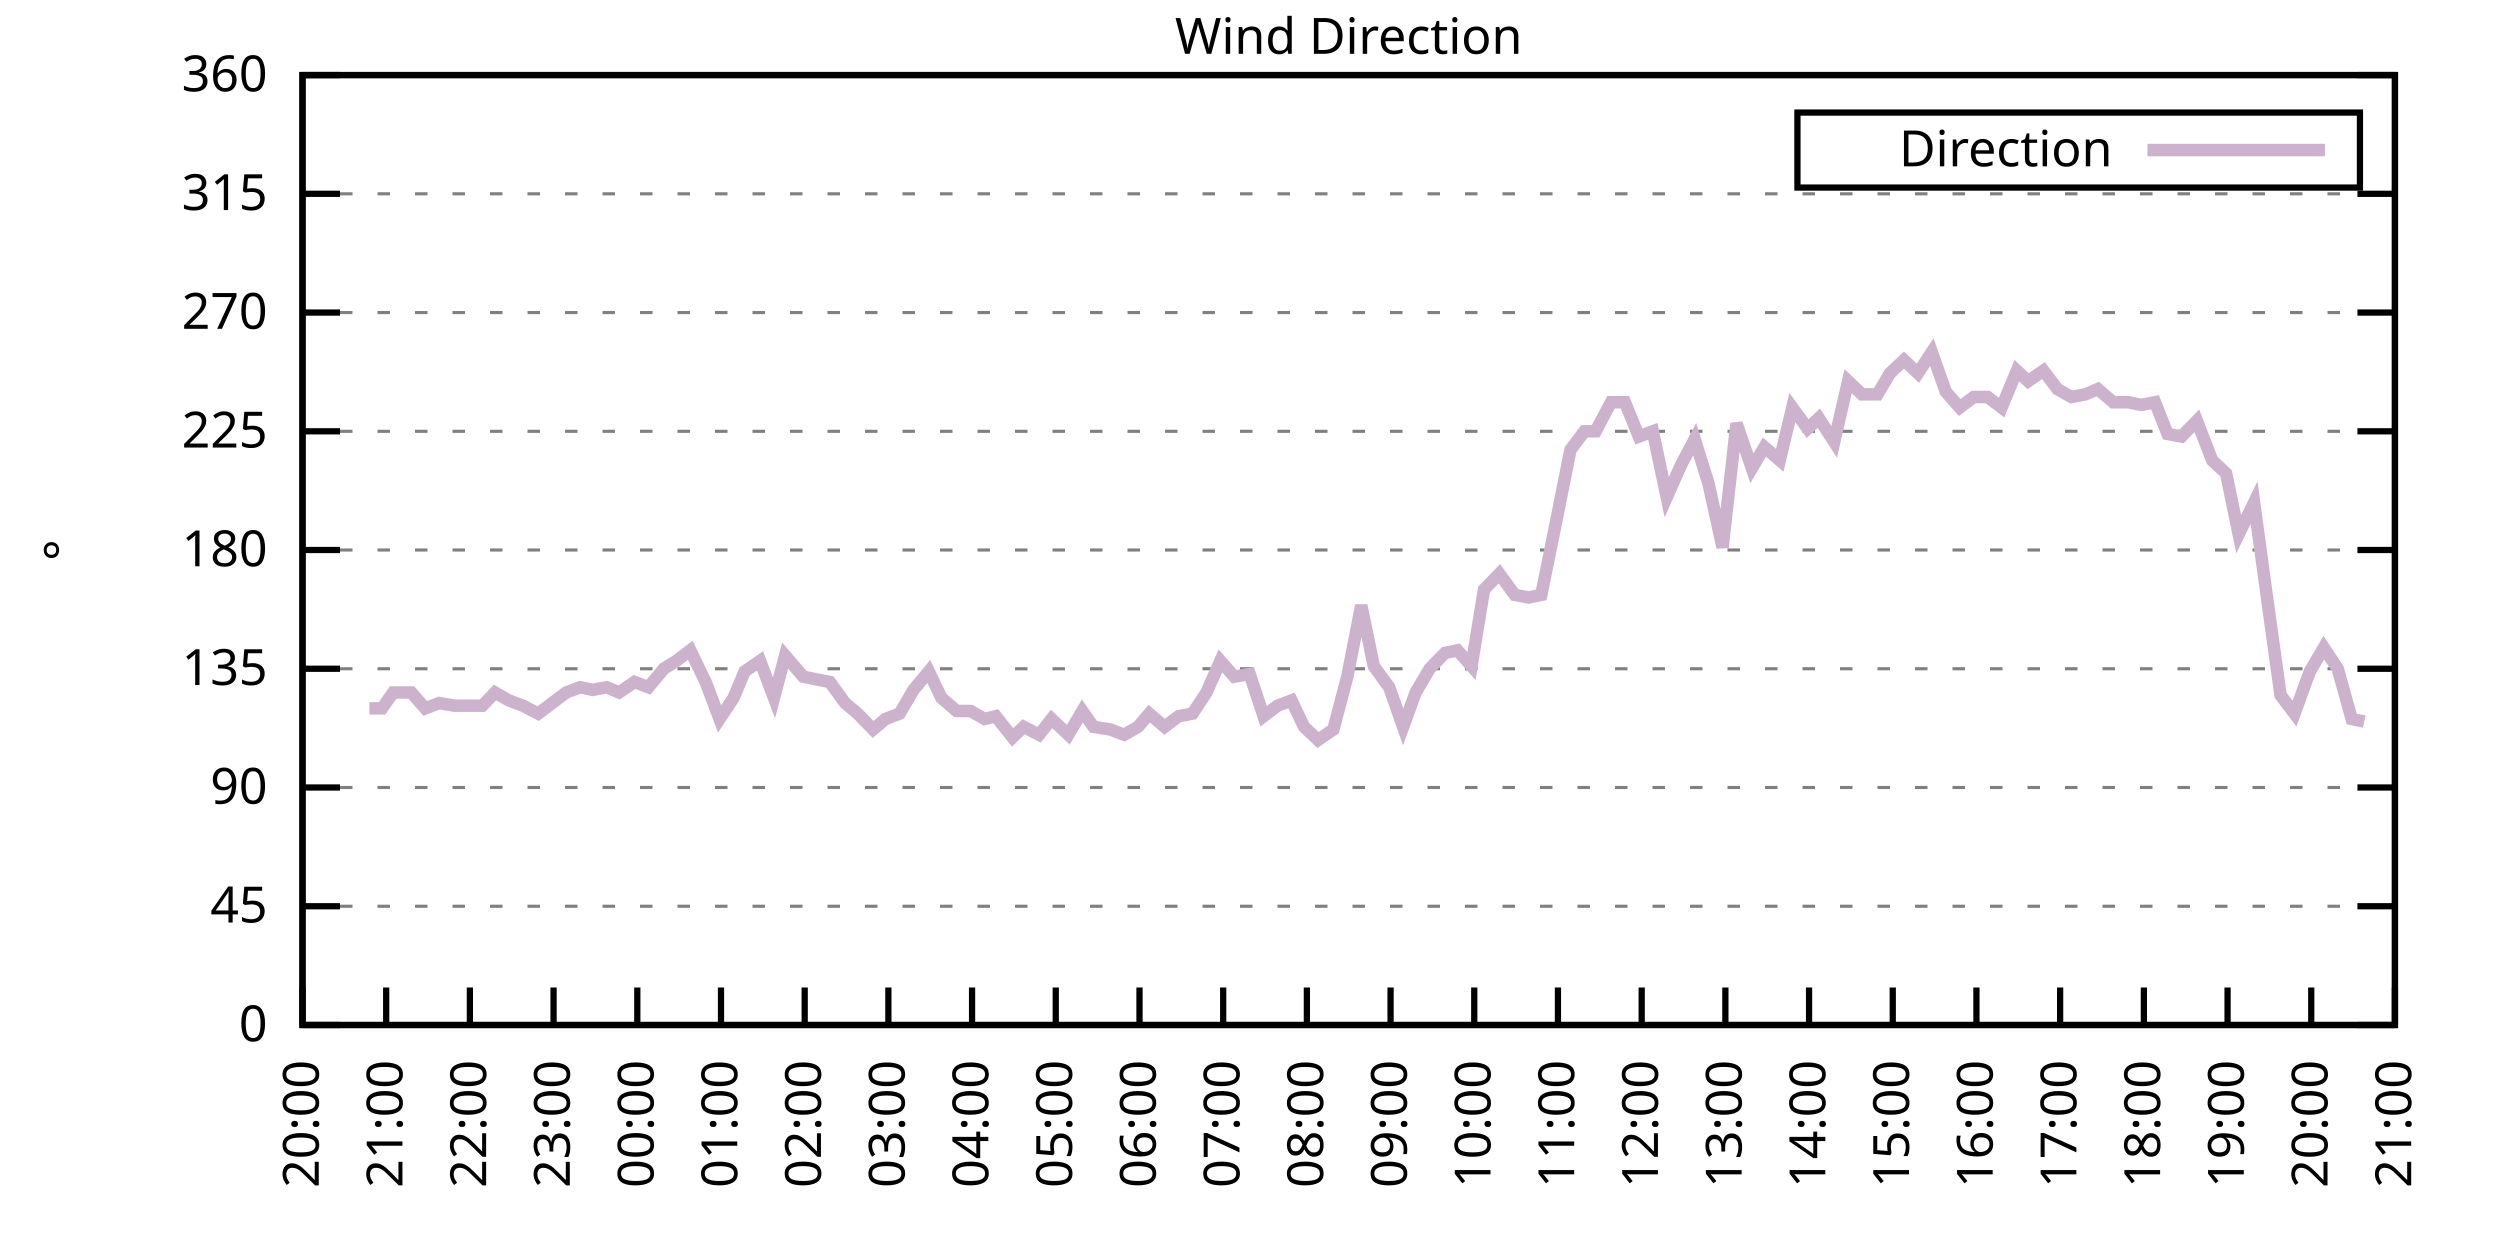
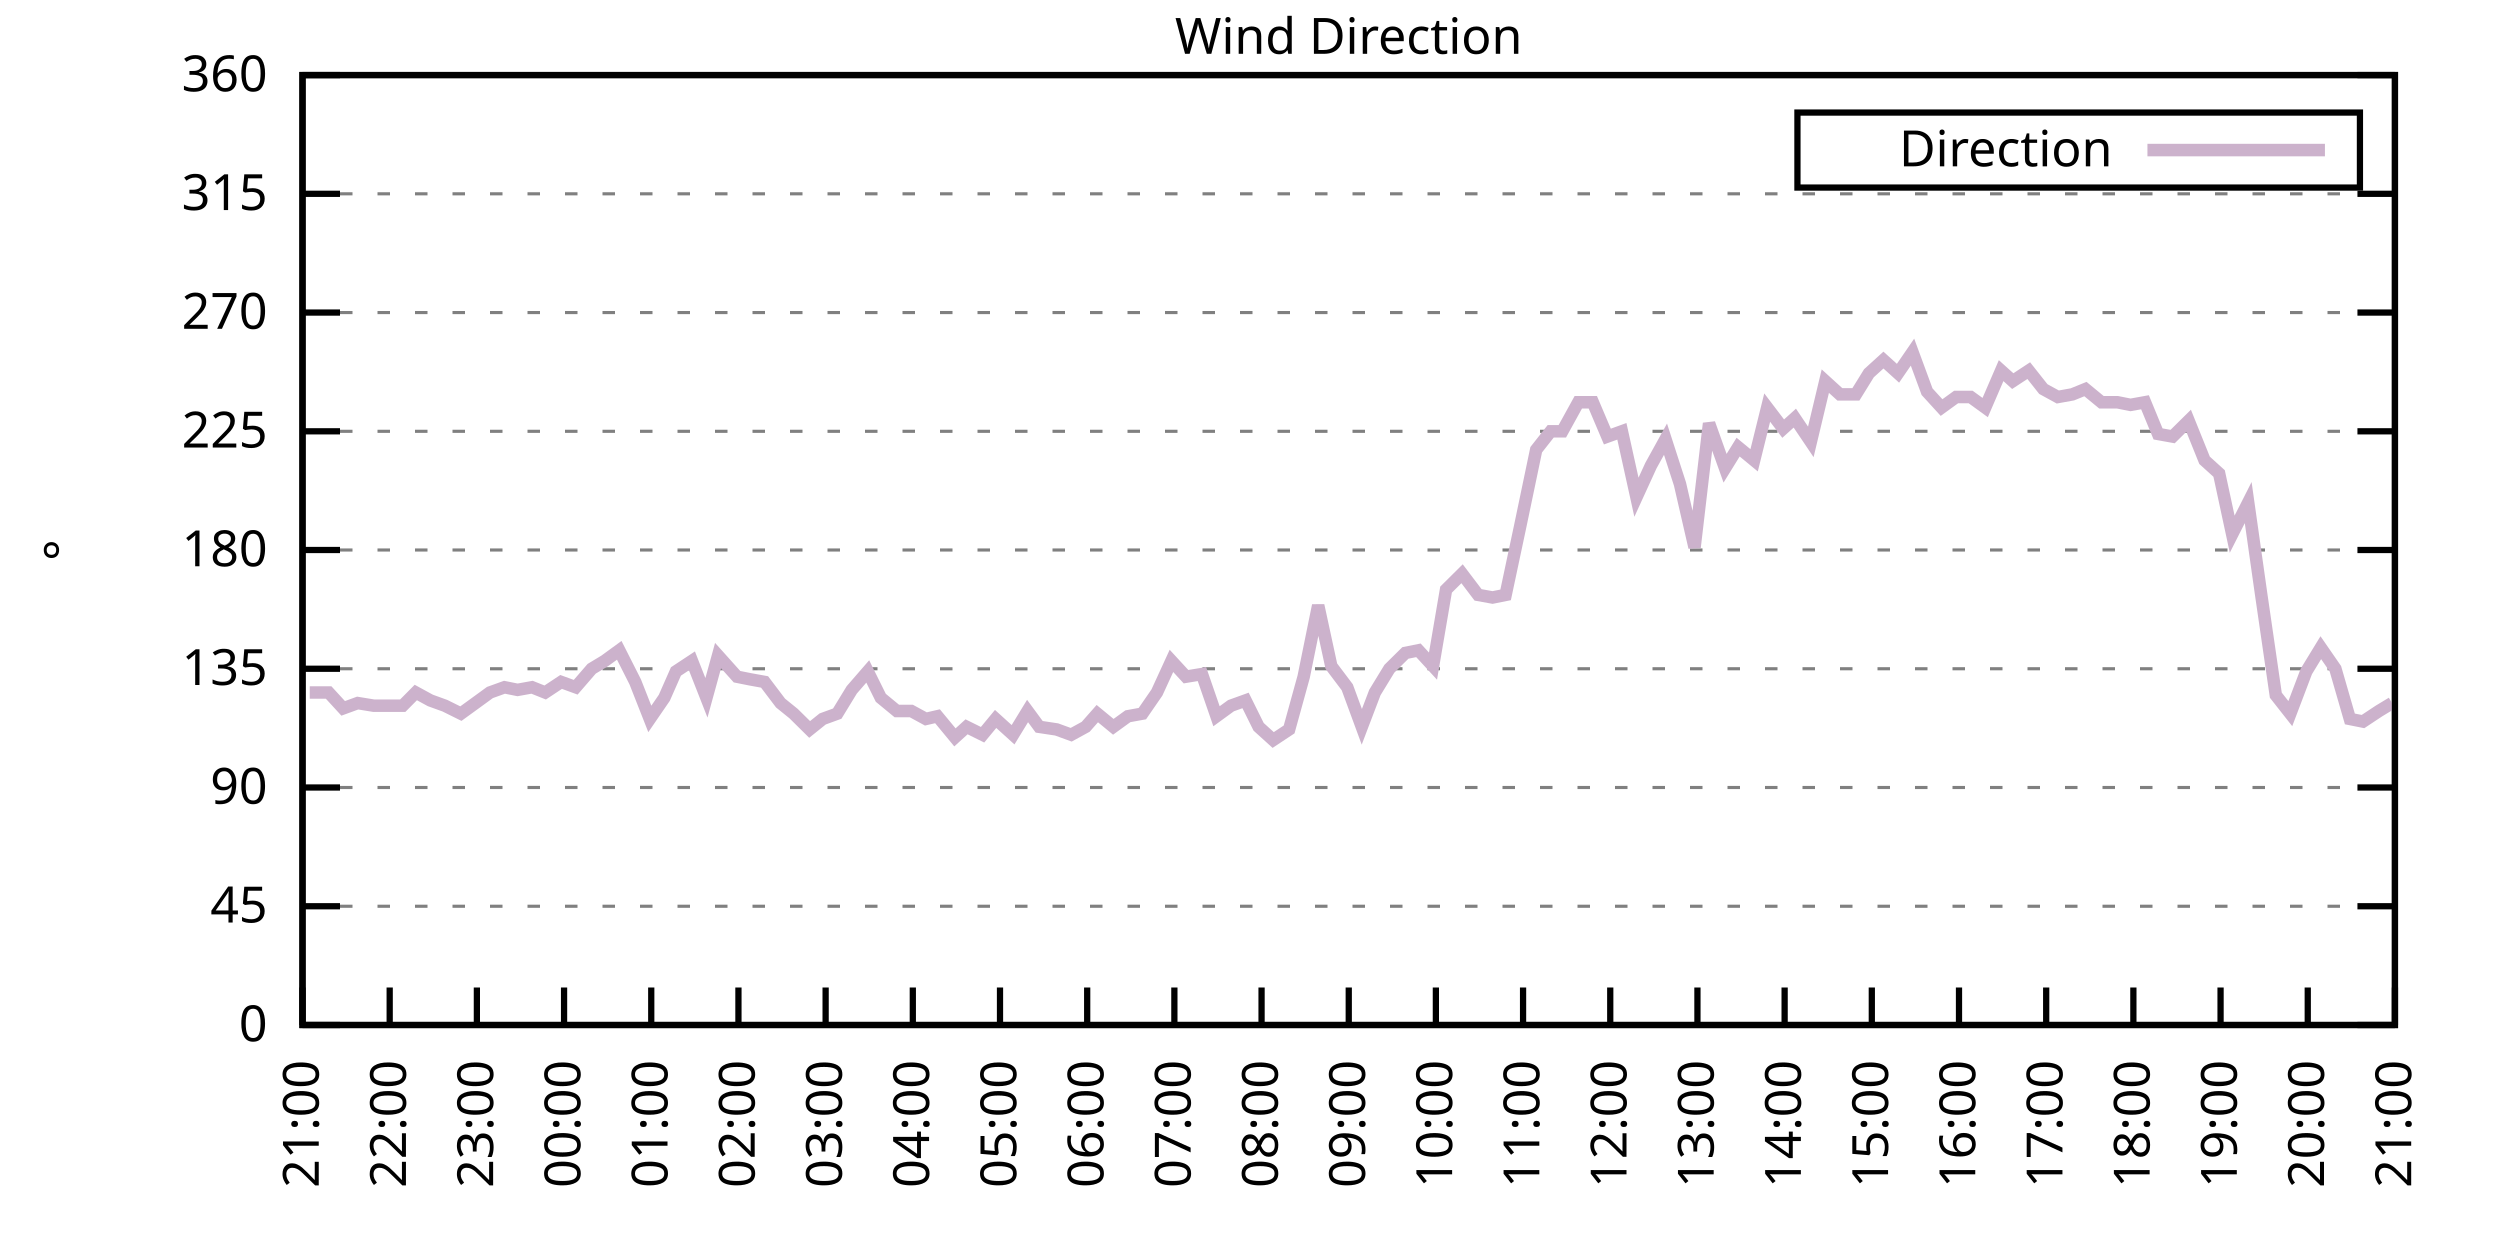
<svg xmlns="http://www.w3.org/2000/svg" xmlns:xlink="http://www.w3.org/1999/xlink" width="400" height="200" viewBox="0 0 400 200">
  <g id="gnuplot_canvas">
    <rect x="0" y="0" width="400" height="200" fill="none" />
    <defs>
      <circle id="gpDot" r="0.5" stroke-width="0.5" stroke="currentColor" />
      <path id="gpPt0" stroke-width="0.333" stroke="currentColor" d="M-1,0 h2 M0,-1 v2" />
      <path id="gpPt1" stroke-width="0.333" stroke="currentColor" d="M-1,-1 L1,1 M1,-1 L-1,1" />
      <path id="gpPt2" stroke-width="0.333" stroke="currentColor" d="M-1,0 L1,0 M0,-1 L0,1 M-1,-1 L1,1 M-1,1 L1,-1" />
      <rect id="gpPt3" stroke-width="0.333" stroke="currentColor" x="-1" y="-1" width="2" height="2" />
      <rect id="gpPt4" stroke-width="0.333" stroke="currentColor" fill="currentColor" x="-1" y="-1" width="2" height="2" />
      <circle id="gpPt5" stroke-width="0.333" stroke="currentColor" cx="0" cy="0" r="1" />
      <use xlink:href="#gpPt5" id="gpPt6" fill="currentColor" stroke="none" />
      <path id="gpPt7" stroke-width="0.333" stroke="currentColor" d="M0,-1.33 L-1.33,0.67 L1.33,0.67 z" />
      <use xlink:href="#gpPt7" id="gpPt8" fill="currentColor" stroke="none" />
      <use xlink:href="#gpPt7" id="gpPt9" stroke="currentColor" transform="rotate(180)" />
      <use xlink:href="#gpPt9" id="gpPt10" fill="currentColor" stroke="none" />
      <use xlink:href="#gpPt3" id="gpPt11" stroke="currentColor" transform="rotate(45)" />
      <use xlink:href="#gpPt11" id="gpPt12" fill="currentColor" stroke="none" />
      <path id="gpPt13" stroke-width="0.333" stroke="currentColor" d="M0,1.330 L1.265,0.411 L0.782,-1.067 L-0.782,-1.076 L-1.265,0.411 z" />
      <use xlink:href="#gpPt13" id="gpPt14" fill="currentColor" stroke="none" />
      <filter id="textbox" filterUnits="objectBoundingBox" x="0" y="0" height="1" width="1">
        <feFlood flood-color="white" flood-opacity="1" result="bgnd" />
        <feComposite in="SourceGraphic" in2="bgnd" operator="atop" />
      </filter>
      <filter id="greybox" filterUnits="objectBoundingBox" x="0" y="0" height="1" width="1">
        <feFlood flood-color="lightgrey" flood-opacity="1" result="grey" />
        <feComposite in="SourceGraphic" in2="grey" operator="atop" />
      </filter>
    </defs>
    <g fill="none" color="white" stroke="currentColor" stroke-width="1.00" stroke-linecap="butt" stroke-linejoin="miter">
</g>
    <g fill="none" color="black" stroke="currentColor" stroke-width="1.00" stroke-linecap="butt" stroke-linejoin="miter">
      <g stroke="none" shape-rendering="crispEdges">
        <polygon fill="rgb(255, 255, 255)" points="48.40,164.00 383.18,164.00 383.18,12.02 48.40,12.02 " />
      </g>
    </g>
    <g fill="none" color="black" stroke="currentColor" stroke-width="1.00" stroke-linecap="butt" stroke-linejoin="miter">
</g>
    <g fill="none" color="black" stroke="black" stroke-width="0.50" stroke-linecap="butt" stroke-linejoin="miter">
</g>
    <g fill="none" color="gray" stroke="currentColor" stroke-width="0.50" stroke-linecap="butt" stroke-linejoin="miter">
      <path stroke="gray" stroke-dasharray="2,4" class="gridline" d="M48.40,164.00 L383.19,164.00  " />
    </g>
    <g fill="none" color="gray" stroke="gray" stroke-width="1.00" stroke-linecap="butt" stroke-linejoin="miter">
</g>
    <g fill="none" color="black" stroke="currentColor" stroke-width="1.00" stroke-linecap="butt" stroke-linejoin="miter">
      <path stroke="black" d="M48.40,164.00 L54.40,164.00 M383.19,164.00 L377.19,164.00  " />
      <g transform="translate(42.80,166.60)" stroke="none" fill="black" font-family="Sans" font-size="8.00" text-anchor="end">
        <text>
          <tspan font-family="Sans"> 0</tspan>
        </text>
      </g>
    </g>
    <g fill="none" color="black" stroke="currentColor" stroke-width="1.00" stroke-linecap="butt" stroke-linejoin="miter">
</g>
    <g fill="none" color="black" stroke="black" stroke-width="0.50" stroke-linecap="butt" stroke-linejoin="miter">
</g>
    <g fill="none" color="gray" stroke="currentColor" stroke-width="0.50" stroke-linecap="butt" stroke-linejoin="miter">
      <path stroke="gray" stroke-dasharray="2,4" class="gridline" d="M48.40,145.00 L383.19,145.00  " />
    </g>
    <g fill="none" color="gray" stroke="gray" stroke-width="1.00" stroke-linecap="butt" stroke-linejoin="miter">
</g>
    <g fill="none" color="black" stroke="currentColor" stroke-width="1.00" stroke-linecap="butt" stroke-linejoin="miter">
      <path stroke="black" d="M48.40,145.00 L54.40,145.00 M383.19,145.00 L377.19,145.00  " />
      <g transform="translate(42.80,147.60)" stroke="none" fill="black" font-family="Sans" font-size="8.00" text-anchor="end">
        <text>
          <tspan font-family="Sans"> 45</tspan>
        </text>
      </g>
    </g>
    <g fill="none" color="black" stroke="currentColor" stroke-width="1.00" stroke-linecap="butt" stroke-linejoin="miter">
</g>
    <g fill="none" color="black" stroke="black" stroke-width="0.50" stroke-linecap="butt" stroke-linejoin="miter">
</g>
    <g fill="none" color="gray" stroke="currentColor" stroke-width="0.50" stroke-linecap="butt" stroke-linejoin="miter">
      <path stroke="gray" stroke-dasharray="2,4" class="gridline" d="M48.40,126.00 L383.19,126.00  " />
    </g>
    <g fill="none" color="gray" stroke="gray" stroke-width="1.00" stroke-linecap="butt" stroke-linejoin="miter">
</g>
    <g fill="none" color="black" stroke="currentColor" stroke-width="1.00" stroke-linecap="butt" stroke-linejoin="miter">
      <path stroke="black" d="M48.40,126.00 L54.40,126.00 M383.19,126.00 L377.19,126.00  " />
      <g transform="translate(42.80,128.60)" stroke="none" fill="black" font-family="Sans" font-size="8.00" text-anchor="end">
        <text>
          <tspan font-family="Sans"> 90</tspan>
        </text>
      </g>
    </g>
    <g fill="none" color="black" stroke="currentColor" stroke-width="1.00" stroke-linecap="butt" stroke-linejoin="miter">
</g>
    <g fill="none" color="black" stroke="black" stroke-width="0.50" stroke-linecap="butt" stroke-linejoin="miter">
</g>
    <g fill="none" color="gray" stroke="currentColor" stroke-width="0.50" stroke-linecap="butt" stroke-linejoin="miter">
      <path stroke="gray" stroke-dasharray="2,4" class="gridline" d="M48.40,107.00 L383.19,107.00  " />
    </g>
    <g fill="none" color="gray" stroke="gray" stroke-width="1.00" stroke-linecap="butt" stroke-linejoin="miter">
</g>
    <g fill="none" color="black" stroke="currentColor" stroke-width="1.00" stroke-linecap="butt" stroke-linejoin="miter">
      <path stroke="black" d="M48.40,107.00 L54.40,107.00 M383.19,107.00 L377.19,107.00  " />
      <g transform="translate(42.80,109.60)" stroke="none" fill="black" font-family="Sans" font-size="8.00" text-anchor="end">
        <text>
          <tspan font-family="Sans"> 135</tspan>
        </text>
      </g>
    </g>
    <g fill="none" color="black" stroke="currentColor" stroke-width="1.00" stroke-linecap="butt" stroke-linejoin="miter">
</g>
    <g fill="none" color="black" stroke="black" stroke-width="0.50" stroke-linecap="butt" stroke-linejoin="miter">
</g>
    <g fill="none" color="gray" stroke="currentColor" stroke-width="0.50" stroke-linecap="butt" stroke-linejoin="miter">
      <path stroke="gray" stroke-dasharray="2,4" class="gridline" d="M48.40,88.00 L383.19,88.00  " />
    </g>
    <g fill="none" color="gray" stroke="gray" stroke-width="1.00" stroke-linecap="butt" stroke-linejoin="miter">
</g>
    <g fill="none" color="black" stroke="currentColor" stroke-width="1.00" stroke-linecap="butt" stroke-linejoin="miter">
      <path stroke="black" d="M48.40,88.00 L54.40,88.00 M383.19,88.00 L377.19,88.00  " />
      <g transform="translate(42.80,90.60)" stroke="none" fill="black" font-family="Sans" font-size="8.00" text-anchor="end">
        <text>
          <tspan font-family="Sans"> 180</tspan>
        </text>
      </g>
    </g>
    <g fill="none" color="black" stroke="currentColor" stroke-width="1.00" stroke-linecap="butt" stroke-linejoin="miter">
</g>
    <g fill="none" color="black" stroke="black" stroke-width="0.50" stroke-linecap="butt" stroke-linejoin="miter">
</g>
    <g fill="none" color="gray" stroke="currentColor" stroke-width="0.50" stroke-linecap="butt" stroke-linejoin="miter">
      <path stroke="gray" stroke-dasharray="2,4" class="gridline" d="M48.40,69.01 L383.19,69.01  " />
    </g>
    <g fill="none" color="gray" stroke="gray" stroke-width="1.00" stroke-linecap="butt" stroke-linejoin="miter">
</g>
    <g fill="none" color="black" stroke="currentColor" stroke-width="1.00" stroke-linecap="butt" stroke-linejoin="miter">
      <path stroke="black" d="M48.40,69.01 L54.40,69.01 M383.19,69.01 L377.19,69.01  " />
      <g transform="translate(42.80,71.61)" stroke="none" fill="black" font-family="Sans" font-size="8.00" text-anchor="end">
        <text>
          <tspan font-family="Sans"> 225</tspan>
        </text>
      </g>
    </g>
    <g fill="none" color="black" stroke="currentColor" stroke-width="1.00" stroke-linecap="butt" stroke-linejoin="miter">
</g>
    <g fill="none" color="black" stroke="black" stroke-width="0.50" stroke-linecap="butt" stroke-linejoin="miter">
</g>
    <g fill="none" color="gray" stroke="currentColor" stroke-width="0.50" stroke-linecap="butt" stroke-linejoin="miter">
      <path stroke="gray" stroke-dasharray="2,4" class="gridline" d="M48.40,50.01 L383.19,50.01  " />
    </g>
    <g fill="none" color="gray" stroke="gray" stroke-width="1.00" stroke-linecap="butt" stroke-linejoin="miter">
</g>
    <g fill="none" color="black" stroke="currentColor" stroke-width="1.00" stroke-linecap="butt" stroke-linejoin="miter">
      <path stroke="black" d="M48.40,50.01 L54.40,50.01 M383.19,50.01 L377.19,50.01  " />
      <g transform="translate(42.80,52.61)" stroke="none" fill="black" font-family="Sans" font-size="8.00" text-anchor="end">
        <text>
          <tspan font-family="Sans"> 270</tspan>
        </text>
      </g>
    </g>
    <g fill="none" color="black" stroke="currentColor" stroke-width="1.00" stroke-linecap="butt" stroke-linejoin="miter">
</g>
    <g fill="none" color="black" stroke="black" stroke-width="0.50" stroke-linecap="butt" stroke-linejoin="miter">
</g>
    <g fill="none" color="gray" stroke="currentColor" stroke-width="0.50" stroke-linecap="butt" stroke-linejoin="miter">
      <path stroke="gray" stroke-dasharray="2,4" class="gridline" d="M48.40,31.01 L383.19,31.01  " />
    </g>
    <g fill="none" color="gray" stroke="gray" stroke-width="1.00" stroke-linecap="butt" stroke-linejoin="miter">
</g>
    <g fill="none" color="black" stroke="currentColor" stroke-width="1.00" stroke-linecap="butt" stroke-linejoin="miter">
      <path stroke="black" d="M48.40,31.01 L54.40,31.01 M383.19,31.01 L377.19,31.01  " />
      <g transform="translate(42.80,33.61)" stroke="none" fill="black" font-family="Sans" font-size="8.00" text-anchor="end">
        <text>
          <tspan font-family="Sans"> 315</tspan>
        </text>
      </g>
    </g>
    <g fill="none" color="black" stroke="currentColor" stroke-width="1.00" stroke-linecap="butt" stroke-linejoin="miter">
</g>
    <g fill="none" color="black" stroke="black" stroke-width="0.50" stroke-linecap="butt" stroke-linejoin="miter">
</g>
    <g fill="none" color="gray" stroke="currentColor" stroke-width="0.50" stroke-linecap="butt" stroke-linejoin="miter">
      <path stroke="gray" stroke-dasharray="2,4" class="gridline" d="M48.40,12.01 L383.19,12.01  " />
    </g>
    <g fill="none" color="gray" stroke="gray" stroke-width="1.00" stroke-linecap="butt" stroke-linejoin="miter">
</g>
    <g fill="none" color="black" stroke="currentColor" stroke-width="1.00" stroke-linecap="butt" stroke-linejoin="miter">
      <path stroke="black" d="M48.40,12.01 L54.40,12.01 M383.19,12.01 L377.19,12.01  " />
      <g transform="translate(42.80,14.61)" stroke="none" fill="black" font-family="Sans" font-size="8.00" text-anchor="end">
        <text>
          <tspan font-family="Sans"> 360</tspan>
        </text>
      </g>
    </g>
    <g fill="none" color="black" stroke="currentColor" stroke-width="1.00" stroke-linecap="butt" stroke-linejoin="miter">
      <path stroke="black" d="M48.40,164.00 L48.40,158.00  " />
      <g transform="translate(51.00,169.60) rotate(270.00)" stroke="none" fill="black" font-family="Sans" font-size="8.00" text-anchor="end">
        <text>
-           <tspan font-family="Sans">20:00</tspan>
-         </text>
-       </g>
-     </g>
-     <g fill="none" color="black" stroke="currentColor" stroke-width="1.00" stroke-linecap="butt" stroke-linejoin="miter">
-       <path stroke="black" d="M61.79,164.00 L61.79,158.00  " />
-       <g transform="translate(64.39,169.60) rotate(270.00)" stroke="none" fill="black" font-family="Sans" font-size="8.00" text-anchor="end">
-         <text>
          <tspan font-family="Sans">21:00</tspan>
        </text>
      </g>
    </g>
    <g fill="none" color="black" stroke="currentColor" stroke-width="1.00" stroke-linecap="butt" stroke-linejoin="miter">
-       <path stroke="black" d="M75.18,164.00 L75.18,158.00  " />
-       <g transform="translate(77.78,169.60) rotate(270.00)" stroke="none" fill="black" font-family="Sans" font-size="8.00" text-anchor="end">
+       <path stroke="black" d="M62.35,164.00 L62.35,158.00  " />
+       <g transform="translate(64.95,169.60) rotate(270.00)" stroke="none" fill="black" font-family="Sans" font-size="8.00" text-anchor="end">
        <text>
          <tspan font-family="Sans">22:00</tspan>
        </text>
      </g>
    </g>
    <g fill="none" color="black" stroke="currentColor" stroke-width="1.00" stroke-linecap="butt" stroke-linejoin="miter">
-       <path stroke="black" d="M88.57,164.00 L88.57,158.00  " />
-       <g transform="translate(91.17,169.60) rotate(270.00)" stroke="none" fill="black" font-family="Sans" font-size="8.00" text-anchor="end">
+       <path stroke="black" d="M76.30,164.00 L76.30,158.00  " />
+       <g transform="translate(78.90,169.60) rotate(270.00)" stroke="none" fill="black" font-family="Sans" font-size="8.00" text-anchor="end">
        <text>
          <tspan font-family="Sans">23:00</tspan>
        </text>
      </g>
    </g>
    <g fill="none" color="black" stroke="currentColor" stroke-width="1.00" stroke-linecap="butt" stroke-linejoin="miter">
-       <path stroke="black" d="M101.97,164.00 L101.97,158.00  " />
-       <g transform="translate(104.57,169.60) rotate(270.00)" stroke="none" fill="black" font-family="Sans" font-size="8.00" text-anchor="end">
+       <path stroke="black" d="M90.25,164.00 L90.25,158.00  " />
+       <g transform="translate(92.85,169.60) rotate(270.00)" stroke="none" fill="black" font-family="Sans" font-size="8.00" text-anchor="end">
        <text>
          <tspan font-family="Sans">00:00</tspan>
        </text>
      </g>
    </g>
    <g fill="none" color="black" stroke="currentColor" stroke-width="1.00" stroke-linecap="butt" stroke-linejoin="miter">
-       <path stroke="black" d="M115.36,164.00 L115.36,158.00  " />
-       <g transform="translate(117.96,169.60) rotate(270.00)" stroke="none" fill="black" font-family="Sans" font-size="8.00" text-anchor="end">
+       <path stroke="black" d="M104.20,164.00 L104.20,158.00  " />
+       <g transform="translate(106.80,169.60) rotate(270.00)" stroke="none" fill="black" font-family="Sans" font-size="8.00" text-anchor="end">
        <text>
          <tspan font-family="Sans">01:00</tspan>
        </text>
      </g>
    </g>
    <g fill="none" color="black" stroke="currentColor" stroke-width="1.00" stroke-linecap="butt" stroke-linejoin="miter">
-       <path stroke="black" d="M128.75,164.00 L128.75,158.00  " />
-       <g transform="translate(131.35,169.60) rotate(270.00)" stroke="none" fill="black" font-family="Sans" font-size="8.00" text-anchor="end">
+       <path stroke="black" d="M118.15,164.00 L118.15,158.00  " />
+       <g transform="translate(120.75,169.60) rotate(270.00)" stroke="none" fill="black" font-family="Sans" font-size="8.00" text-anchor="end">
        <text>
          <tspan font-family="Sans">02:00</tspan>
        </text>
      </g>
    </g>
    <g fill="none" color="black" stroke="currentColor" stroke-width="1.00" stroke-linecap="butt" stroke-linejoin="miter">
-       <path stroke="black" d="M142.14,164.00 L142.14,158.00  " />
-       <g transform="translate(144.74,169.60) rotate(270.00)" stroke="none" fill="black" font-family="Sans" font-size="8.00" text-anchor="end">
+       <path stroke="black" d="M132.10,164.00 L132.10,158.00  " />
+       <g transform="translate(134.70,169.60) rotate(270.00)" stroke="none" fill="black" font-family="Sans" font-size="8.00" text-anchor="end">
        <text>
          <tspan font-family="Sans">03:00</tspan>
        </text>
      </g>
    </g>
    <g fill="none" color="black" stroke="currentColor" stroke-width="1.00" stroke-linecap="butt" stroke-linejoin="miter">
-       <path stroke="black" d="M155.53,164.00 L155.53,158.00  " />
-       <g transform="translate(158.13,169.60) rotate(270.00)" stroke="none" fill="black" font-family="Sans" font-size="8.00" text-anchor="end">
+       <path stroke="black" d="M146.05,164.00 L146.05,158.00  " />
+       <g transform="translate(148.65,169.60) rotate(270.00)" stroke="none" fill="black" font-family="Sans" font-size="8.00" text-anchor="end">
        <text>
          <tspan font-family="Sans">04:00</tspan>
        </text>
      </g>
    </g>
    <g fill="none" color="black" stroke="currentColor" stroke-width="1.00" stroke-linecap="butt" stroke-linejoin="miter">
-       <path stroke="black" d="M168.92,164.00 L168.92,158.00  " />
-       <g transform="translate(171.52,169.60) rotate(270.00)" stroke="none" fill="black" font-family="Sans" font-size="8.00" text-anchor="end">
+       <path stroke="black" d="M160.00,164.00 L160.00,158.00  " />
+       <g transform="translate(162.60,169.60) rotate(270.00)" stroke="none" fill="black" font-family="Sans" font-size="8.00" text-anchor="end">
        <text>
          <tspan font-family="Sans">05:00</tspan>
        </text>
      </g>
    </g>
    <g fill="none" color="black" stroke="currentColor" stroke-width="1.00" stroke-linecap="butt" stroke-linejoin="miter">
-       <path stroke="black" d="M182.32,164.00 L182.32,158.00  " />
-       <g transform="translate(184.92,169.60) rotate(270.00)" stroke="none" fill="black" font-family="Sans" font-size="8.00" text-anchor="end">
+       <path stroke="black" d="M173.95,164.00 L173.95,158.00  " />
+       <g transform="translate(176.55,169.60) rotate(270.00)" stroke="none" fill="black" font-family="Sans" font-size="8.00" text-anchor="end">
        <text>
          <tspan font-family="Sans">06:00</tspan>
        </text>
      </g>
    </g>
    <g fill="none" color="black" stroke="currentColor" stroke-width="1.00" stroke-linecap="butt" stroke-linejoin="miter">
-       <path stroke="black" d="M195.71,164.00 L195.71,158.00  " />
-       <g transform="translate(198.31,169.60) rotate(270.00)" stroke="none" fill="black" font-family="Sans" font-size="8.00" text-anchor="end">
+       <path stroke="black" d="M187.90,164.00 L187.90,158.00  " />
+       <g transform="translate(190.50,169.60) rotate(270.00)" stroke="none" fill="black" font-family="Sans" font-size="8.00" text-anchor="end">
        <text>
          <tspan font-family="Sans">07:00</tspan>
        </text>
      </g>
    </g>
    <g fill="none" color="black" stroke="currentColor" stroke-width="1.00" stroke-linecap="butt" stroke-linejoin="miter">
-       <path stroke="black" d="M209.10,164.00 L209.10,158.00  " />
-       <g transform="translate(211.70,169.60) rotate(270.00)" stroke="none" fill="black" font-family="Sans" font-size="8.00" text-anchor="end">
+       <path stroke="black" d="M201.85,164.00 L201.85,158.00  " />
+       <g transform="translate(204.45,169.60) rotate(270.00)" stroke="none" fill="black" font-family="Sans" font-size="8.00" text-anchor="end">
        <text>
          <tspan font-family="Sans">08:00</tspan>
        </text>
      </g>
    </g>
    <g fill="none" color="black" stroke="currentColor" stroke-width="1.00" stroke-linecap="butt" stroke-linejoin="miter">
-       <path stroke="black" d="M222.49,164.00 L222.49,158.00  " />
-       <g transform="translate(225.09,169.60) rotate(270.00)" stroke="none" fill="black" font-family="Sans" font-size="8.00" text-anchor="end">
+       <path stroke="black" d="M215.80,164.00 L215.80,158.00  " />
+       <g transform="translate(218.40,169.60) rotate(270.00)" stroke="none" fill="black" font-family="Sans" font-size="8.00" text-anchor="end">
        <text>
          <tspan font-family="Sans">09:00</tspan>
        </text>
      </g>
    </g>
    <g fill="none" color="black" stroke="currentColor" stroke-width="1.00" stroke-linecap="butt" stroke-linejoin="miter">
-       <path stroke="black" d="M235.88,164.00 L235.88,158.00  " />
-       <g transform="translate(238.48,169.60) rotate(270.00)" stroke="none" fill="black" font-family="Sans" font-size="8.00" text-anchor="end">
+       <path stroke="black" d="M229.74,164.00 L229.74,158.00  " />
+       <g transform="translate(232.34,169.60) rotate(270.00)" stroke="none" fill="black" font-family="Sans" font-size="8.00" text-anchor="end">
        <text>
          <tspan font-family="Sans">10:00</tspan>
        </text>
      </g>
    </g>
    <g fill="none" color="black" stroke="currentColor" stroke-width="1.00" stroke-linecap="butt" stroke-linejoin="miter">
-       <path stroke="black" d="M249.27,164.00 L249.27,158.00  " />
-       <g transform="translate(251.87,169.60) rotate(270.00)" stroke="none" fill="black" font-family="Sans" font-size="8.00" text-anchor="end">
+       <path stroke="black" d="M243.69,164.00 L243.69,158.00  " />
+       <g transform="translate(246.29,169.60) rotate(270.00)" stroke="none" fill="black" font-family="Sans" font-size="8.00" text-anchor="end">
        <text>
          <tspan font-family="Sans">11:00</tspan>
        </text>
      </g>
    </g>
    <g fill="none" color="black" stroke="currentColor" stroke-width="1.00" stroke-linecap="butt" stroke-linejoin="miter">
-       <path stroke="black" d="M262.67,164.00 L262.67,158.00  " />
-       <g transform="translate(265.27,169.60) rotate(270.00)" stroke="none" fill="black" font-family="Sans" font-size="8.00" text-anchor="end">
+       <path stroke="black" d="M257.64,164.00 L257.64,158.00  " />
+       <g transform="translate(260.24,169.60) rotate(270.00)" stroke="none" fill="black" font-family="Sans" font-size="8.00" text-anchor="end">
        <text>
          <tspan font-family="Sans">12:00</tspan>
        </text>
      </g>
    </g>
    <g fill="none" color="black" stroke="currentColor" stroke-width="1.00" stroke-linecap="butt" stroke-linejoin="miter">
-       <path stroke="black" d="M276.06,164.00 L276.06,158.00  " />
-       <g transform="translate(278.66,169.60) rotate(270.00)" stroke="none" fill="black" font-family="Sans" font-size="8.00" text-anchor="end">
+       <path stroke="black" d="M271.59,164.00 L271.59,158.00  " />
+       <g transform="translate(274.19,169.60) rotate(270.00)" stroke="none" fill="black" font-family="Sans" font-size="8.00" text-anchor="end">
        <text>
          <tspan font-family="Sans">13:00</tspan>
        </text>
      </g>
    </g>
    <g fill="none" color="black" stroke="currentColor" stroke-width="1.00" stroke-linecap="butt" stroke-linejoin="miter">
-       <path stroke="black" d="M289.45,164.00 L289.45,158.00  " />
-       <g transform="translate(292.05,169.60) rotate(270.00)" stroke="none" fill="black" font-family="Sans" font-size="8.00" text-anchor="end">
+       <path stroke="black" d="M285.54,164.00 L285.54,158.00  " />
+       <g transform="translate(288.14,169.60) rotate(270.00)" stroke="none" fill="black" font-family="Sans" font-size="8.00" text-anchor="end">
        <text>
          <tspan font-family="Sans">14:00</tspan>
        </text>
      </g>
    </g>
    <g fill="none" color="black" stroke="currentColor" stroke-width="1.00" stroke-linecap="butt" stroke-linejoin="miter">
-       <path stroke="black" d="M302.84,164.00 L302.84,158.00  " />
-       <g transform="translate(305.44,169.60) rotate(270.00)" stroke="none" fill="black" font-family="Sans" font-size="8.00" text-anchor="end">
+       <path stroke="black" d="M299.49,164.00 L299.49,158.00  " />
+       <g transform="translate(302.09,169.60) rotate(270.00)" stroke="none" fill="black" font-family="Sans" font-size="8.00" text-anchor="end">
        <text>
          <tspan font-family="Sans">15:00</tspan>
        </text>
      </g>
    </g>
    <g fill="none" color="black" stroke="currentColor" stroke-width="1.00" stroke-linecap="butt" stroke-linejoin="miter">
-       <path stroke="black" d="M316.23,164.00 L316.23,158.00  " />
-       <g transform="translate(318.83,169.60) rotate(270.00)" stroke="none" fill="black" font-family="Sans" font-size="8.00" text-anchor="end">
+       <path stroke="black" d="M313.44,164.00 L313.44,158.00  " />
+       <g transform="translate(316.04,169.60) rotate(270.00)" stroke="none" fill="black" font-family="Sans" font-size="8.00" text-anchor="end">
        <text>
          <tspan font-family="Sans">16:00</tspan>
        </text>
      </g>
    </g>
    <g fill="none" color="black" stroke="currentColor" stroke-width="1.00" stroke-linecap="butt" stroke-linejoin="miter">
-       <path stroke="black" d="M329.62,164.00 L329.62,158.00  " />
-       <g transform="translate(332.22,169.60) rotate(270.00)" stroke="none" fill="black" font-family="Sans" font-size="8.00" text-anchor="end">
+       <path stroke="black" d="M327.39,164.00 L327.39,158.00  " />
+       <g transform="translate(329.99,169.60) rotate(270.00)" stroke="none" fill="black" font-family="Sans" font-size="8.00" text-anchor="end">
        <text>
          <tspan font-family="Sans">17:00</tspan>
        </text>
      </g>
    </g>
    <g fill="none" color="black" stroke="currentColor" stroke-width="1.00" stroke-linecap="butt" stroke-linejoin="miter">
-       <path stroke="black" d="M343.02,164.00 L343.02,158.00  " />
-       <g transform="translate(345.62,169.60) rotate(270.00)" stroke="none" fill="black" font-family="Sans" font-size="8.00" text-anchor="end">
+       <path stroke="black" d="M341.34,164.00 L341.34,158.00  " />
+       <g transform="translate(343.94,169.60) rotate(270.00)" stroke="none" fill="black" font-family="Sans" font-size="8.00" text-anchor="end">
        <text>
          <tspan font-family="Sans">18:00</tspan>
        </text>
      </g>
    </g>
    <g fill="none" color="black" stroke="currentColor" stroke-width="1.00" stroke-linecap="butt" stroke-linejoin="miter">
-       <path stroke="black" d="M356.41,164.00 L356.41,158.00  " />
-       <g transform="translate(359.01,169.60) rotate(270.00)" stroke="none" fill="black" font-family="Sans" font-size="8.00" text-anchor="end">
+       <path stroke="black" d="M355.29,164.00 L355.29,158.00  " />
+       <g transform="translate(357.89,169.60) rotate(270.00)" stroke="none" fill="black" font-family="Sans" font-size="8.00" text-anchor="end">
        <text>
          <tspan font-family="Sans">19:00</tspan>
        </text>
      </g>
    </g>
    <g fill="none" color="black" stroke="currentColor" stroke-width="1.00" stroke-linecap="butt" stroke-linejoin="miter">
-       <path stroke="black" d="M369.80,164.00 L369.80,158.00  " />
-       <g transform="translate(372.40,169.60) rotate(270.00)" stroke="none" fill="black" font-family="Sans" font-size="8.00" text-anchor="end">
+       <path stroke="black" d="M369.24,164.00 L369.24,158.00  " />
+       <g transform="translate(371.84,169.60) rotate(270.00)" stroke="none" fill="black" font-family="Sans" font-size="8.00" text-anchor="end">
        <text>
          <tspan font-family="Sans">20:00</tspan>
        </text>
      </g>
    </g>
    <g fill="none" color="black" stroke="currentColor" stroke-width="1.00" stroke-linecap="butt" stroke-linejoin="miter">
      <path stroke="black" d="M383.19,164.00 L383.19,158.00  " />
      <g transform="translate(385.79,169.60) rotate(270.00)" stroke="none" fill="black" font-family="Sans" font-size="8.00" text-anchor="end">
        <text>
          <tspan font-family="Sans">21:00</tspan>
        </text>
      </g>
    </g>
    <g fill="none" color="black" stroke="currentColor" stroke-width="1.00" stroke-linecap="butt" stroke-linejoin="miter">
</g>
    <g fill="none" color="black" stroke="currentColor" stroke-width="1.00" stroke-linecap="butt" stroke-linejoin="miter">
      <path stroke="black" d="M48.40,12.01 L48.40,164.00 L383.19,164.00 L383.19,12.01 L48.40,12.01 Z  " />
    </g>
    <g fill="none" color="black" stroke="currentColor" stroke-width="1.00" stroke-linecap="butt" stroke-linejoin="miter">
</g>
    <g fill="none" color="black" stroke="currentColor" stroke-width="1.00" stroke-linecap="butt" stroke-linejoin="miter">
      <path stroke="black" d="M287.59,30.01 L287.59,18.01 L377.59,18.01 L377.59,30.01 L287.59,30.01 Z  " />
    </g>
    <g id="Wind_direction_plot_1">
      <g fill="none" color="white" stroke="black" stroke-width="2.00" stroke-linecap="butt" stroke-linejoin="miter">
</g>
      <g fill="none" color="black" stroke="currentColor" stroke-width="2.00" stroke-linecap="butt" stroke-linejoin="miter">
        <g transform="translate(337.99,26.61)" stroke="none" fill="black" font-family="Sans" font-size="8.00" text-anchor="end">
          <text>
            <tspan font-family="Sans">Direction</tspan>
          </text>
        </g>
      </g>
      <g fill="none" color="black" stroke="currentColor" stroke-width="2.00" stroke-linecap="butt" stroke-linejoin="miter">
-         <path stroke="rgb(204, 178, 204)" d="M343.59,24.01 L371.99,24.01 M59.11,113.34 L61.12,113.34 L62.91,110.80 L65.81,110.80 L68.04,113.34 L70.27,112.49   L72.73,112.91 L74.74,112.91 L77.19,112.91 L79.20,110.80 L81.43,112.07 L83.66,112.91 L86.12,114.18 L88.35,112.49   L90.58,110.80 L92.82,109.96 L94.82,110.38 L97.06,109.96 L99.06,110.80 L101.52,109.11 L103.75,109.96 L106.21,107.00   L108.22,105.74 L110.45,104.05 L112.90,109.11 L115.13,115.03 L117.37,111.65 L119.15,107.43 L121.61,105.74 L123.84,111.65   L125.62,104.89 L128.53,108.27 L130.54,108.69 L132.77,109.11 L135.22,112.49 L137.23,114.18 L139.69,116.71 L141.69,115.03   L143.93,114.18 L146.16,110.38 L148.61,107.43 L150.62,111.65 L153.08,113.76 L155.31,113.76 L157.54,115.03 L159.33,114.60   L162.01,117.98 L163.79,116.29 L166.25,117.56 L168.25,115.03 L170.93,117.56 L173.17,113.76 L174.95,116.29 L177.63,116.71   L179.86,117.56 L182.09,116.29 L183.88,114.18 L186.33,116.29 L188.57,114.60 L190.80,114.18 L193.03,110.80 L195.26,105.74   L197.49,108.27 L199.95,107.85 L202.18,114.60 L204.41,112.91 L206.64,112.07 L208.65,116.29 L210.88,118.40 L213.34,116.71   L215.57,108.27 L217.80,96.87 L219.81,106.58 L222.27,109.96 L224.50,116.29 L226.51,110.80 L228.74,107.00 L231.20,104.47   L233.20,104.05 L235.44,106.58 L237.44,94.34 L239.90,91.80 L242.36,95.18 L244.59,95.60 L246.60,95.18 L248.83,84.21   L251.28,71.96 L253.51,69.01 L255.30,69.01 L257.76,64.36 L259.99,64.36 L262.22,69.85 L264.45,69.01 L266.68,79.56   L268.92,74.49 L271.15,70.27 L273.38,77.45 L275.61,87.58 L277.84,67.74 L280.30,74.92 L282.31,71.54 L284.76,73.65   L286.77,65.21 L289.23,68.58 L291.01,66.90 L293.47,70.70 L295.70,60.98 L297.93,63.10 L300.39,63.10 L302.39,59.72   L304.63,57.61 L306.86,59.72 L309.09,56.34 L311.32,62.67 L313.55,65.21 L315.79,63.52 L318.02,63.52 L320.25,65.21   L322.70,59.30 L324.49,60.98 L326.95,59.30 L329.18,62.25 L331.41,63.52 L333.64,63.10 L335.65,62.25 L338.10,64.36   L340.56,64.36 L342.57,64.78 L344.80,64.36 L346.81,69.43 L349.04,69.85 L351.50,67.32 L353.95,73.65 L356.18,75.76   L358.19,85.47 L360.65,80.41 L362.66,95.18 L364.89,111.23 L367.12,114.18 L369.58,107.43 L371.81,103.63 L374.04,107.00   L376.27,115.03 L378.28,115.45  " />
+         <path stroke="rgb(204, 178, 204)" d="M343.59,24.01 L371.99,24.01 M49.56,110.80 L52.58,110.80 L54.91,113.34 L57.23,112.49 L59.79,112.91 L61.88,112.91   L64.44,112.91 L66.53,110.80 L68.86,112.07 L71.18,112.91 L73.74,114.18 L76.07,112.49 L78.39,110.80 L80.72,109.96   L82.81,110.38 L85.13,109.96 L87.23,110.80 L89.78,109.11 L92.11,109.96 L94.67,107.00 L96.76,105.74 L99.08,104.05   L101.64,109.11 L103.97,115.03 L106.29,111.65 L108.15,107.43 L110.71,105.74 L113.03,111.65 L114.89,104.89 L117.92,108.27   L120.01,108.69 L122.33,109.11 L124.89,112.49 L126.98,114.18 L129.54,116.71 L131.63,115.03 L133.96,114.18 L136.28,110.38   L138.84,107.43 L140.93,111.65 L143.49,113.76 L145.81,113.76 L148.14,115.03 L150.00,114.60 L152.79,117.98 L154.65,116.29   L157.21,117.56 L159.30,115.03 L162.09,117.56 L164.41,113.76 L166.27,116.29 L169.06,116.71 L171.39,117.56 L173.71,116.29   L175.57,114.18 L178.13,116.29 L180.46,114.60 L182.78,114.18 L185.11,110.80 L187.43,105.74 L189.76,108.27 L192.31,107.85   L194.64,114.60 L196.96,112.91 L199.29,112.07 L201.38,116.29 L203.71,118.40 L206.26,116.71 L208.59,108.27 L210.91,96.87   L213.01,106.58 L215.56,109.96 L217.89,116.29 L219.98,110.80 L222.30,107.00 L224.86,104.47 L226.95,104.05 L229.28,106.58   L231.37,94.34 L233.93,91.80 L236.49,95.18 L238.81,95.60 L240.90,95.18 L243.23,84.21 L245.79,71.96 L248.11,69.01   L249.97,69.01 L252.53,64.36 L254.85,64.36 L257.18,69.85 L259.50,69.01 L261.83,79.56 L264.15,74.49 L266.48,70.27   L268.80,77.45 L271.13,87.58 L273.45,67.74 L276.01,74.92 L278.10,71.54 L280.66,73.65 L282.75,65.21 L285.31,68.58   L287.17,66.90 L289.73,70.70 L292.05,60.98 L294.38,63.10 L296.94,63.10 L299.03,59.72 L301.35,57.61 L303.68,59.72   L306.00,56.34 L308.33,62.67 L310.65,65.21 L312.98,63.52 L315.30,63.52 L317.63,65.21 L320.18,59.30 L322.04,60.98   L324.60,59.30 L326.93,62.25 L329.25,63.52 L331.58,63.10 L333.67,62.25 L336.23,64.36 L338.78,64.36 L340.88,64.78   L343.20,64.36 L345.29,69.43 L347.62,69.85 L350.18,67.32 L352.73,73.65 L355.06,75.76 L357.15,85.47 L359.71,80.41   L361.80,95.18 L364.13,111.23 L366.45,114.18 L369.01,107.43 L371.33,103.63 L373.66,107.00 L375.98,115.03 L378.08,115.45   L380.63,113.76 L382.73,112.49  " />
      </g>
    </g>
    <g fill="none" color="black" stroke="currentColor" stroke-width="2.00" stroke-linecap="butt" stroke-linejoin="miter">
</g>
    <g fill="none" color="black" stroke="black" stroke-width="1.00" stroke-linecap="butt" stroke-linejoin="miter">
</g>
    <g fill="none" color="black" stroke="currentColor" stroke-width="1.00" stroke-linecap="butt" stroke-linejoin="miter">
      <path stroke="black" d="M48.40,12.01 L48.40,164.00 L383.19,164.00 L383.19,12.01 L48.40,12.01 Z  " />
      <g transform="translate(12.80,88.01) rotate(270.00)" stroke="none" fill="black" font-family="Sans" font-size="8.00" text-anchor="middle">
        <text>
          <tspan font-family="Sans">°</tspan>
        </text>
      </g>
    </g>
    <g fill="none" color="black" stroke="currentColor" stroke-width="1.00" stroke-linecap="butt" stroke-linejoin="miter">
</g>
    <g fill="none" color="black" stroke="currentColor" stroke-width="1.00" stroke-linecap="butt" stroke-linejoin="miter">
      <g transform="translate(215.79,8.61)" stroke="none" fill="black" font-family="Sans" font-size="8.00" text-anchor="middle">
        <text>
          <tspan font-family="Sans">Wind Direction</tspan>
        </text>
      </g>
    </g>
    <g fill="none" color="black" stroke="currentColor" stroke-width="1.00" stroke-linecap="butt" stroke-linejoin="miter">
</g>
  </g>
</svg>
